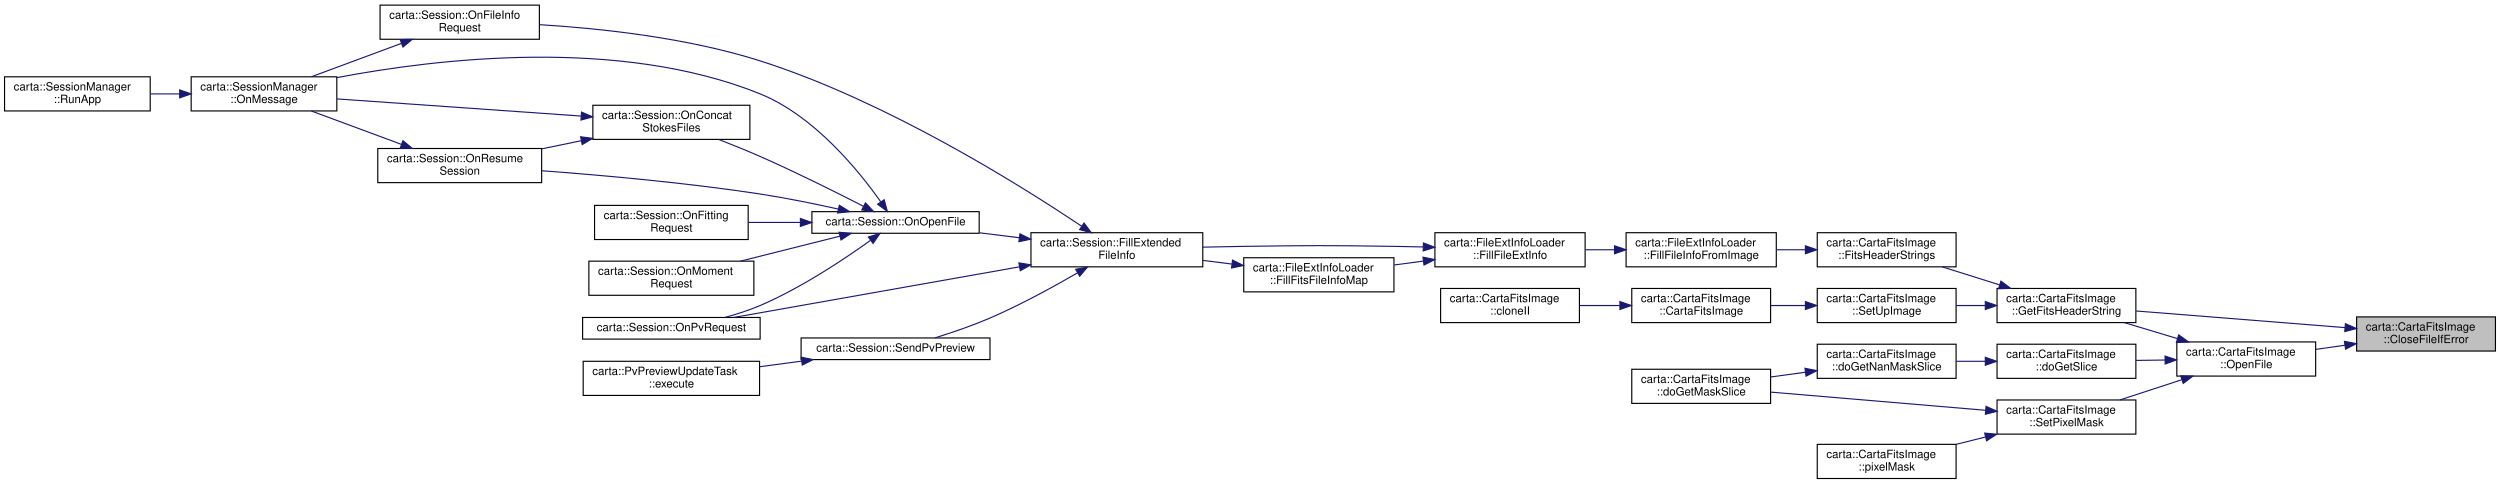
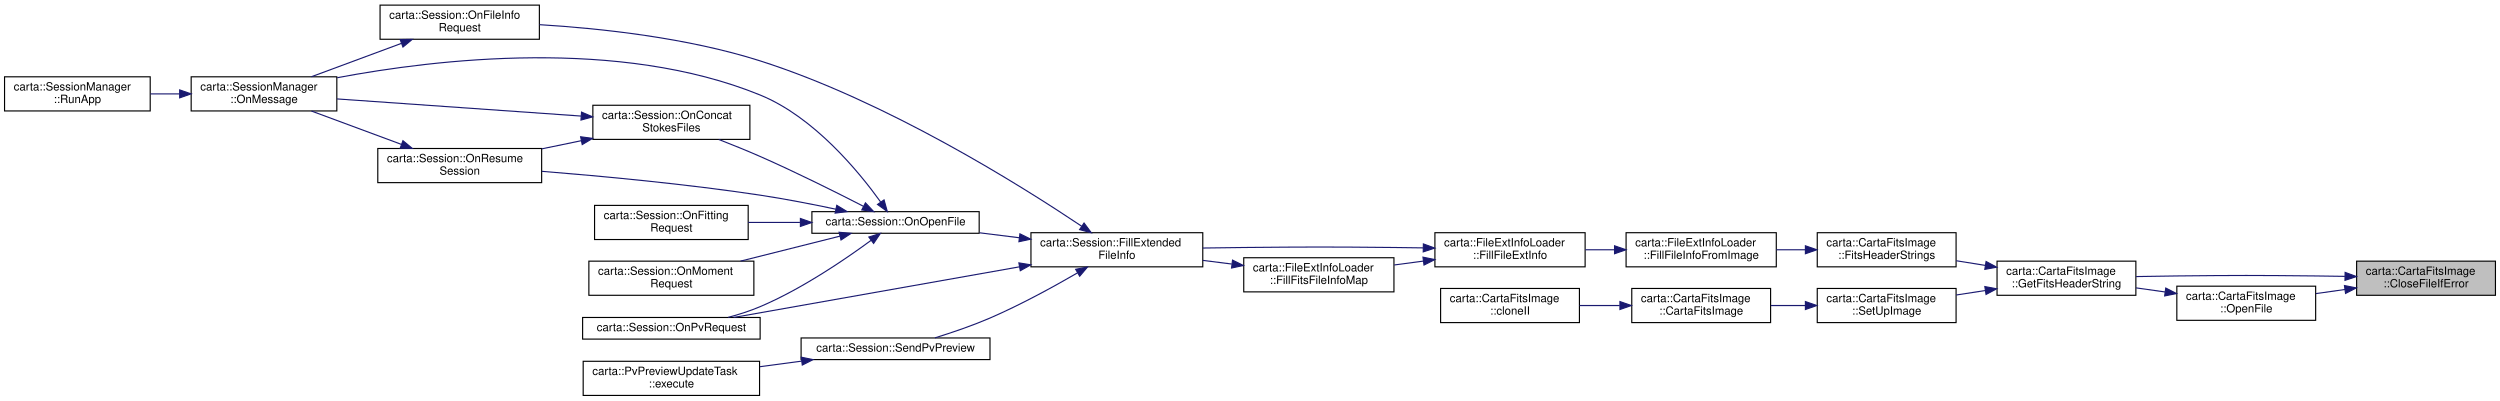
- <svg xmlns="http://www.w3.org/2000/svg" xmlns:xlink="http://www.w3.org/1999/xlink" width="2197pt" height="425pt" viewBox="0.00 0.00 2197.00 425.00">
-   <g id="graph0" class="graph" transform="scale(1 1) rotate(0) translate(4 421)">
+ <svg xmlns="http://www.w3.org/2000/svg" xmlns:xlink="http://www.w3.org/1999/xlink" width="2197pt" height="352pt" viewBox="0.00 0.00 2197.00 352.00">
+   <g id="graph0" class="graph" transform="scale(1 1) rotate(0) translate(4 348)">
    <g id="node1" class="node">
      <g id="a_node1">
        <a xlink:title=" ">
-           <polygon fill="#bfbfbf" stroke="black" points="2067,-112.5 2067,-142.5 2189,-142.5 2189,-112.5 2067,-112.5" />
-           <text text-anchor="start" x="2075" y="-130.5" font-family="Helvetica,sans-Serif" font-size="10.00">carta::CartaFitsImage</text>
-           <text text-anchor="middle" x="2128" y="-119.5" font-family="Helvetica,sans-Serif" font-size="10.00">::CloseFileIfError</text>
+           <polygon fill="#bfbfbf" stroke="black" points="2067,-88.5 2067,-118.5 2189,-118.5 2189,-88.5 2067,-88.5" />
+           <text text-anchor="start" x="2075" y="-106.5" font-family="Helvetica,sans-Serif" font-size="10.00">carta::CartaFitsImage</text>
+           <text text-anchor="middle" x="2128" y="-95.5" font-family="Helvetica,sans-Serif" font-size="10.00">::CloseFileIfError</text>
        </a>
      </g>
    </g>
    <g id="node2" class="node">
      <g id="a_node2">
        <a xlink:href="classcarta_1_1CartaFitsImage.html#aff1f2daec6344390f8d626744eebaafd" target="_top" xlink:title=" ">
-           <polygon fill="none" stroke="black" points="1751,-137.5 1751,-167.5 1873,-167.5 1873,-137.5 1751,-137.5" />
-           <text text-anchor="start" x="1759" y="-155.5" font-family="Helvetica,sans-Serif" font-size="10.00">carta::CartaFitsImage</text>
-           <text text-anchor="middle" x="1812" y="-144.5" font-family="Helvetica,sans-Serif" font-size="10.00">::GetFitsHeaderString</text>
+           <polygon fill="none" stroke="black" points="1751,-88.5 1751,-118.5 1873,-118.5 1873,-88.5 1751,-88.5" />
+           <text text-anchor="start" x="1759" y="-106.5" font-family="Helvetica,sans-Serif" font-size="10.00">carta::CartaFitsImage</text>
+           <text text-anchor="middle" x="1812" y="-95.5" font-family="Helvetica,sans-Serif" font-size="10.00">::GetFitsHeaderString</text>
        </a>
      </g>
    </g>
    <g id="edge1" class="edge">
-       <path fill="none" stroke="midnightblue" d="M2056.78,-133.09C2001.63,-137.48 1925.64,-143.53 1873.23,-147.7" />
-       <polygon fill="midnightblue" stroke="midnightblue" points="2057.14,-136.57 2066.83,-132.29 2056.58,-129.6 2057.14,-136.57" />
+       <path fill="none" stroke="midnightblue" d="M2056.72,-105.13C2048.06,-105.28 2039.33,-105.41 2031,-105.5 1976.78,-106.06 1963.22,-106.06 1909,-105.5 1897.41,-105.38 1885.04,-105.18 1873.17,-104.95" />
+       <polygon fill="midnightblue" stroke="midnightblue" points="2056.9,-108.63 2066.83,-104.95 2056.77,-101.63 2056.9,-108.63" />
    </g>
    <g id="node22" class="node">
      <g id="a_node22">
        <a xlink:href="classcarta_1_1CartaFitsImage.html#a4cb9089fd4a27b966e1349b15ad115a6" target="_top" xlink:title=" ">
-           <polygon fill="none" stroke="black" points="1909,-90.5 1909,-120.5 2031,-120.5 2031,-90.5 1909,-90.5" />
-           <text text-anchor="start" x="1917" y="-108.5" font-family="Helvetica,sans-Serif" font-size="10.00">carta::CartaFitsImage</text>
-           <text text-anchor="middle" x="1970" y="-97.5" font-family="Helvetica,sans-Serif" font-size="10.00">::OpenFile</text>
+           <polygon fill="none" stroke="black" points="1909,-66.5 1909,-96.5 2031,-96.5 2031,-66.5 1909,-66.5" />
+           <text text-anchor="start" x="1917" y="-84.5" font-family="Helvetica,sans-Serif" font-size="10.00">carta::CartaFitsImage</text>
+           <text text-anchor="middle" x="1970" y="-73.5" font-family="Helvetica,sans-Serif" font-size="10.00">::OpenFile</text>
        </a>
      </g>
    </g>
    <g id="edge27" class="edge">
-       <path fill="none" stroke="midnightblue" d="M2056.74,-117.59C2048.2,-116.39 2039.53,-115.16 2031.15,-113.98" />
-       <polygon fill="midnightblue" stroke="midnightblue" points="2056.3,-121.06 2066.69,-118.99 2057.27,-114.13 2056.3,-121.06" />
+       <path fill="none" stroke="midnightblue" d="M2056.74,-93.59C2048.2,-92.39 2039.53,-91.16 2031.15,-89.98" />
+       <polygon fill="midnightblue" stroke="midnightblue" points="2056.3,-97.06 2066.69,-94.99 2057.27,-90.13 2056.3,-97.06" />
    </g>
    <g id="node3" class="node">
      <g id="a_node3">
        <a xlink:href="classcarta_1_1CartaFitsImage.html#afaac20c0c6137f4492de3b54dec402e2" target="_top" xlink:title=" ">
-           <polygon fill="none" stroke="black" points="1593,-186.5 1593,-216.5 1715,-216.5 1715,-186.5 1593,-186.5" />
-           <text text-anchor="start" x="1601" y="-204.5" font-family="Helvetica,sans-Serif" font-size="10.00">carta::CartaFitsImage</text>
-           <text text-anchor="middle" x="1654" y="-193.5" font-family="Helvetica,sans-Serif" font-size="10.00">::FitsHeaderStrings</text>
+           <polygon fill="none" stroke="black" points="1593,-113.5 1593,-143.5 1715,-143.5 1715,-113.5 1593,-113.5" />
+           <text text-anchor="start" x="1601" y="-131.5" font-family="Helvetica,sans-Serif" font-size="10.00">carta::CartaFitsImage</text>
+           <text text-anchor="middle" x="1654" y="-120.5" font-family="Helvetica,sans-Serif" font-size="10.00">::FitsHeaderStrings</text>
        </a>
      </g>
    </g>
    <g id="edge2" class="edge">
-       <path fill="none" stroke="midnightblue" d="M1753.33,-170.61C1736.75,-175.82 1718.85,-181.45 1702.92,-186.45" />
-       <polygon fill="midnightblue" stroke="midnightblue" points="1754.43,-173.94 1762.92,-167.6 1752.33,-167.26 1754.43,-173.94" />
+       <path fill="none" stroke="midnightblue" d="M1740.74,-114.76C1732.2,-116.13 1723.53,-117.52 1715.15,-118.86" />
+       <polygon fill="midnightblue" stroke="midnightblue" points="1741.37,-118.2 1750.69,-113.17 1740.26,-111.29 1741.37,-118.2" />
    </g>
    <g id="node19" class="node">
      <g id="a_node19">
        <a xlink:href="classcarta_1_1CartaFitsImage.html#ad98c05e53c5163dfa7b87cdd5eda5db7" target="_top" xlink:title=" ">
-           <polygon fill="none" stroke="black" points="1593,-137.5 1593,-167.5 1715,-167.5 1715,-137.5 1593,-137.5" />
-           <text text-anchor="start" x="1601" y="-155.5" font-family="Helvetica,sans-Serif" font-size="10.00">carta::CartaFitsImage</text>
-           <text text-anchor="middle" x="1654" y="-144.5" font-family="Helvetica,sans-Serif" font-size="10.00">::SetUpImage</text>
+           <polygon fill="none" stroke="black" points="1593,-64.5 1593,-94.5 1715,-94.5 1715,-64.5 1593,-64.5" />
+           <text text-anchor="start" x="1601" y="-82.5" font-family="Helvetica,sans-Serif" font-size="10.00">carta::CartaFitsImage</text>
+           <text text-anchor="middle" x="1654" y="-71.5" font-family="Helvetica,sans-Serif" font-size="10.00">::SetUpImage</text>
        </a>
      </g>
    </g>
    <g id="edge24" class="edge">
-       <path fill="none" stroke="midnightblue" d="M1740.46,-152.5C1732.01,-152.5 1723.44,-152.5 1715.15,-152.5" />
-       <polygon fill="midnightblue" stroke="midnightblue" points="1740.69,-156 1750.69,-152.5 1740.69,-149 1740.69,-156" />
+       <path fill="none" stroke="midnightblue" d="M1740.74,-92.69C1732.2,-91.38 1723.53,-90.04 1715.15,-88.75" />
+       <polygon fill="midnightblue" stroke="midnightblue" points="1740.27,-96.16 1750.69,-94.22 1741.33,-89.24 1740.27,-96.16" />
    </g>
    <g id="node4" class="node">
      <g id="a_node4">
        <a xlink:href="classcarta_1_1FileExtInfoLoader.html#a2b908c0f74ba5614a0602bfec4bf3aae" target="_top" xlink:title=" ">
-           <polygon fill="none" stroke="black" points="1425,-186.5 1425,-216.5 1557,-216.5 1557,-186.5 1425,-186.5" />
-           <text text-anchor="start" x="1433" y="-204.5" font-family="Helvetica,sans-Serif" font-size="10.00">carta::FileExtInfoLoader</text>
-           <text text-anchor="middle" x="1491" y="-193.5" font-family="Helvetica,sans-Serif" font-size="10.00">::FillFileInfoFromImage</text>
+           <polygon fill="none" stroke="black" points="1425,-113.5 1425,-143.5 1557,-143.5 1557,-113.5 1425,-113.5" />
+           <text text-anchor="start" x="1433" y="-131.5" font-family="Helvetica,sans-Serif" font-size="10.00">carta::FileExtInfoLoader</text>
+           <text text-anchor="middle" x="1491" y="-120.5" font-family="Helvetica,sans-Serif" font-size="10.00">::FillFileInfoFromImage</text>
        </a>
      </g>
    </g>
    <g id="edge3" class="edge">
-       <path fill="none" stroke="midnightblue" d="M1582.41,-201.5C1573.98,-201.5 1565.4,-201.5 1557.06,-201.5" />
-       <polygon fill="midnightblue" stroke="midnightblue" points="1582.59,-205 1592.59,-201.5 1582.59,-198 1582.59,-205" />
+       <path fill="none" stroke="midnightblue" d="M1582.41,-128.5C1573.98,-128.5 1565.4,-128.5 1557.06,-128.5" />
+       <polygon fill="midnightblue" stroke="midnightblue" points="1582.59,-132 1592.59,-128.5 1582.59,-125 1582.59,-132" />
    </g>
    <g id="node5" class="node">
      <g id="a_node5">
        <a xlink:href="classcarta_1_1FileExtInfoLoader.html#a30fc220f3dc42e8828e92d1fdb314c6c" target="_top" xlink:title=" ">
-           <polygon fill="none" stroke="black" points="1257,-186.5 1257,-216.5 1389,-216.5 1389,-186.5 1257,-186.5" />
-           <text text-anchor="start" x="1265" y="-204.5" font-family="Helvetica,sans-Serif" font-size="10.00">carta::FileExtInfoLoader</text>
-           <text text-anchor="middle" x="1323" y="-193.5" font-family="Helvetica,sans-Serif" font-size="10.00">::FillFileExtInfo</text>
+           <polygon fill="none" stroke="black" points="1257,-113.5 1257,-143.5 1389,-143.5 1389,-113.5 1257,-113.5" />
+           <text text-anchor="start" x="1265" y="-131.5" font-family="Helvetica,sans-Serif" font-size="10.00">carta::FileExtInfoLoader</text>
+           <text text-anchor="middle" x="1323" y="-120.5" font-family="Helvetica,sans-Serif" font-size="10.00">::FillFileExtInfo</text>
        </a>
      </g>
    </g>
    <g id="edge4" class="edge">
-       <path fill="none" stroke="midnightblue" d="M1414.61,-201.5C1406.13,-201.5 1397.55,-201.5 1389.22,-201.5" />
-       <polygon fill="midnightblue" stroke="midnightblue" points="1414.87,-205 1424.87,-201.5 1414.87,-198 1414.87,-205" />
+       <path fill="none" stroke="midnightblue" d="M1414.61,-128.5C1406.13,-128.5 1397.55,-128.5 1389.22,-128.5" />
+       <polygon fill="midnightblue" stroke="midnightblue" points="1414.87,-132 1424.87,-128.5 1414.87,-125 1414.87,-132" />
    </g>
    <g id="node6" class="node">
      <g id="a_node6">
        <a xlink:href="classcarta_1_1Session.html#ae5d6e7145e441059fb26e3f23834880d" target="_top" xlink:title=" ">
-           <polygon fill="none" stroke="black" points="902,-186.5 902,-216.5 1053,-216.5 1053,-186.5 902,-186.5" />
-           <text text-anchor="start" x="910" y="-204.5" font-family="Helvetica,sans-Serif" font-size="10.00">carta::Session::FillExtended</text>
-           <text text-anchor="middle" x="977.5" y="-193.5" font-family="Helvetica,sans-Serif" font-size="10.00">FileInfo</text>
+           <polygon fill="none" stroke="black" points="902,-113.5 902,-143.5 1053,-143.5 1053,-113.5 902,-113.5" />
+           <text text-anchor="start" x="910" y="-131.5" font-family="Helvetica,sans-Serif" font-size="10.00">carta::Session::FillExtended</text>
+           <text text-anchor="middle" x="977.5" y="-120.5" font-family="Helvetica,sans-Serif" font-size="10.00">FileInfo</text>
        </a>
      </g>
    </g>
    <g id="edge5" class="edge">
-       <path fill="none" stroke="midnightblue" d="M1246.69,-203.98C1238.03,-204.2 1229.32,-204.38 1221,-204.5 1162.34,-205.37 1147.66,-205.3 1089,-204.5 1077.39,-204.34 1065.1,-204.09 1053.09,-203.8" />
-       <polygon fill="midnightblue" stroke="midnightblue" points="1246.9,-207.48 1256.81,-203.72 1246.72,-200.48 1246.9,-207.48" />
+       <path fill="none" stroke="midnightblue" d="M1246.68,-130.16C1238.02,-130.3 1229.32,-130.42 1221,-130.5 1162.34,-131.08 1147.66,-131.03 1089,-130.5 1077.39,-130.39 1065.1,-130.23 1053.09,-130.03" />
+       <polygon fill="midnightblue" stroke="midnightblue" points="1246.87,-133.65 1256.81,-129.98 1246.75,-126.65 1246.87,-133.65" />
    </g>
    <g id="node18" class="node">
      <g id="a_node18">
        <a xlink:href="classcarta_1_1FileExtInfoLoader.html#a06c36c25d3286c3019c1bbdcabdd9f63" target="_top" xlink:title=" ">
-           <polygon fill="none" stroke="black" points="1089,-164.5 1089,-194.5 1221,-194.5 1221,-164.5 1089,-164.5" />
-           <text text-anchor="start" x="1097" y="-182.5" font-family="Helvetica,sans-Serif" font-size="10.00">carta::FileExtInfoLoader</text>
-           <text text-anchor="middle" x="1155" y="-171.5" font-family="Helvetica,sans-Serif" font-size="10.00">::FillFitsFileInfoMap</text>
+           <polygon fill="none" stroke="black" points="1089,-91.5 1089,-121.5 1221,-121.5 1221,-91.5 1089,-91.5" />
+           <text text-anchor="start" x="1097" y="-109.5" font-family="Helvetica,sans-Serif" font-size="10.00">carta::FileExtInfoLoader</text>
+           <text text-anchor="middle" x="1155" y="-98.5" font-family="Helvetica,sans-Serif" font-size="10.00">::FillFitsFileInfoMap</text>
        </a>
      </g>
    </g>
    <g id="edge22" class="edge">
-       <path fill="none" stroke="midnightblue" d="M1246.89,-191.55C1238.32,-190.41 1229.64,-189.26 1221.22,-188.14" />
-       <polygon fill="midnightblue" stroke="midnightblue" points="1246.5,-195.02 1256.87,-192.87 1247.42,-188.08 1246.5,-195.02" />
+       <path fill="none" stroke="midnightblue" d="M1246.89,-118.55C1238.32,-117.41 1229.64,-116.26 1221.22,-115.14" />
+       <polygon fill="midnightblue" stroke="midnightblue" points="1246.5,-122.02 1256.87,-119.87 1247.42,-115.08 1246.5,-122.02" />
    </g>
    <g id="node7" class="node">
      <g id="a_node7">
        <a xlink:href="classcarta_1_1Session.html#a8874927da900745afae4a0d975ed0453" target="_top" xlink:title=" ">
-           <polygon fill="none" stroke="black" points="330,-386.5 330,-416.5 470,-416.5 470,-386.5 330,-386.5" />
-           <text text-anchor="start" x="338" y="-404.5" font-family="Helvetica,sans-Serif" font-size="10.00">carta::Session::OnFileInfo</text>
-           <text text-anchor="middle" x="400" y="-393.5" font-family="Helvetica,sans-Serif" font-size="10.00">Request</text>
+           <polygon fill="none" stroke="black" points="330,-313.5 330,-343.5 470,-343.5 470,-313.5 330,-313.5" />
+           <text text-anchor="start" x="338" y="-331.5" font-family="Helvetica,sans-Serif" font-size="10.00">carta::Session::OnFileInfo</text>
+           <text text-anchor="middle" x="400" y="-320.5" font-family="Helvetica,sans-Serif" font-size="10.00">Request</text>
        </a>
      </g>
    </g>
    <g id="edge6" class="edge">
-       <path fill="none" stroke="midnightblue" d="M946.61,-222.16C892.8,-258.22 774.89,-332.17 664,-367.5 600.17,-387.83 523.94,-396.04 470.02,-399.33" />
-       <polygon fill="midnightblue" stroke="midnightblue" points="948.66,-225 954.99,-216.5 944.74,-219.2 948.66,-225" />
+       <path fill="none" stroke="midnightblue" d="M946.61,-149.16C892.8,-185.22 774.89,-259.17 664,-294.5 600.17,-314.83 523.94,-323.04 470.02,-326.33" />
+       <polygon fill="midnightblue" stroke="midnightblue" points="948.66,-152 954.99,-143.5 944.74,-146.2 948.66,-152" />
    </g>
    <g id="node10" class="node">
      <g id="a_node10">
        <a xlink:href="classcarta_1_1Session.html#a54c5dc766deb62f608792ce551a1b885" target="_top" xlink:title=" ">
-           <polygon fill="none" stroke="black" points="709.5,-216 709.5,-235 856.5,-235 856.5,-216 709.5,-216" />
-           <text text-anchor="middle" x="783" y="-223" font-family="Helvetica,sans-Serif" font-size="10.00">carta::Session::OnOpenFile</text>
+           <polygon fill="none" stroke="black" points="709.5,-143 709.5,-162 856.5,-162 856.5,-143 709.5,-143" />
+           <text text-anchor="middle" x="783" y="-150" font-family="Helvetica,sans-Serif" font-size="10.00">carta::Session::OnOpenFile</text>
        </a>
      </g>
    </g>
    <g id="edge9" class="edge">
-       <path fill="none" stroke="midnightblue" d="M891.65,-212.08C880.01,-213.53 868.15,-215.01 856.76,-216.43" />
-       <polygon fill="midnightblue" stroke="midnightblue" points="892.31,-215.52 901.8,-210.81 891.44,-208.58 892.31,-215.52" />
+       <path fill="none" stroke="midnightblue" d="M891.65,-139.08C880.01,-140.53 868.15,-142.01 856.76,-143.43" />
+       <polygon fill="midnightblue" stroke="midnightblue" points="892.31,-142.52 901.8,-137.81 891.44,-135.58 892.31,-142.52" />
    </g>
    <g id="node15" class="node">
      <g id="a_node15">
        <a xlink:href="classcarta_1_1Session.html#a07bfe19708d3e272d01fef6f18712aa2" target="_top" xlink:title=" ">
-           <polygon fill="none" stroke="black" points="508,-123 508,-142 664,-142 664,-123 508,-123" />
-           <text text-anchor="middle" x="586" y="-130" font-family="Helvetica,sans-Serif" font-size="10.00">carta::Session::OnPvRequest</text>
+           <polygon fill="none" stroke="black" points="508,-50 508,-69 664,-69 664,-50 508,-50" />
+           <text text-anchor="middle" x="586" y="-57" font-family="Helvetica,sans-Serif" font-size="10.00">carta::Session::OnPvRequest</text>
        </a>
      </g>
    </g>
    <g id="edge19" class="edge">
-       <path fill="none" stroke="midnightblue" d="M891.79,-186.49C815.47,-172.97 705.6,-153.51 640.73,-142.02" />
-       <polygon fill="midnightblue" stroke="midnightblue" points="891.4,-189.98 901.86,-188.28 892.63,-183.09 891.4,-189.98" />
+       <path fill="none" stroke="midnightblue" d="M891.79,-113.49C815.47,-99.97 705.6,-80.51 640.73,-69.02" />
+       <polygon fill="midnightblue" stroke="midnightblue" points="891.4,-116.98 901.86,-115.28 892.63,-110.09 891.4,-116.98" />
    </g>
    <g id="node16" class="node">
      <g id="a_node16">
        <a xlink:href="classcarta_1_1Session.html#af8a5cb91e4f627673631d7648bbaed75" target="_top" xlink:title=" ">
-           <polygon fill="none" stroke="black" points="700,-105 700,-124 866,-124 866,-105 700,-105" />
-           <text text-anchor="middle" x="783" y="-112" font-family="Helvetica,sans-Serif" font-size="10.00">carta::Session::SendPvPreview</text>
+           <polygon fill="none" stroke="black" points="700,-32 700,-51 866,-51 866,-32 700,-32" />
+           <text text-anchor="middle" x="783" y="-39" font-family="Helvetica,sans-Serif" font-size="10.00">carta::Session::SendPvPreview</text>
        </a>
      </g>
    </g>
    <g id="edge20" class="edge">
-       <path fill="none" stroke="midnightblue" d="M942.94,-181.23C921.44,-168.76 892.65,-153.01 866,-141.5 850.45,-134.78 832.65,-128.74 817.62,-124.08" />
-       <polygon fill="midnightblue" stroke="midnightblue" points="941.29,-184.32 951.69,-186.35 944.83,-178.28 941.29,-184.32" />
+       <path fill="none" stroke="midnightblue" d="M942.94,-108.23C921.44,-95.76 892.65,-80.01 866,-68.5 850.45,-61.78 832.65,-55.74 817.62,-51.08" />
+       <polygon fill="midnightblue" stroke="midnightblue" points="941.29,-111.32 951.69,-113.35 944.83,-105.28 941.29,-111.32" />
    </g>
    <g id="node8" class="node">
      <g id="a_node8">
        <a xlink:href="classcarta_1_1SessionManager.html#a474c31666cb3b22fcbe8af5f945d2950" target="_top" xlink:title=" ">
-           <polygon fill="none" stroke="black" points="164,-323.5 164,-353.5 292,-353.5 292,-323.5 164,-323.5" />
-           <text text-anchor="start" x="172" y="-341.5" font-family="Helvetica,sans-Serif" font-size="10.00">carta::SessionManager</text>
-           <text text-anchor="middle" x="228" y="-330.5" font-family="Helvetica,sans-Serif" font-size="10.00">::OnMessage</text>
+           <polygon fill="none" stroke="black" points="164,-250.5 164,-280.5 292,-280.5 292,-250.5 164,-250.5" />
+           <text text-anchor="start" x="172" y="-268.5" font-family="Helvetica,sans-Serif" font-size="10.00">carta::SessionManager</text>
+           <text text-anchor="middle" x="228" y="-257.5" font-family="Helvetica,sans-Serif" font-size="10.00">::OnMessage</text>
        </a>
      </g>
    </g>
    <g id="edge7" class="edge">
-       <path fill="none" stroke="midnightblue" d="M348.88,-382.93C323.65,-373.57 293.45,-362.39 269.68,-353.58" />
-       <polygon fill="midnightblue" stroke="midnightblue" points="347.69,-386.22 358.28,-386.41 350.12,-379.65 347.69,-386.22" />
+       <path fill="none" stroke="midnightblue" d="M348.88,-309.93C323.65,-300.57 293.45,-289.39 269.68,-280.58" />
+       <polygon fill="midnightblue" stroke="midnightblue" points="347.69,-313.22 358.28,-313.41 350.12,-306.65 347.69,-313.22" />
    </g>
    <g id="node9" class="node">
      <g id="a_node9">
        <a xlink:href="classcarta_1_1SessionManager.html#ab4e4e7f0244bd6843e70ab91652debf6" target="_top" xlink:title=" ">
-           <polygon fill="none" stroke="black" points="0,-323.5 0,-353.5 128,-353.5 128,-323.5 0,-323.5" />
-           <text text-anchor="start" x="8" y="-341.5" font-family="Helvetica,sans-Serif" font-size="10.00">carta::SessionManager</text>
-           <text text-anchor="middle" x="64" y="-330.5" font-family="Helvetica,sans-Serif" font-size="10.00">::RunApp</text>
+           <polygon fill="none" stroke="black" points="0,-250.5 0,-280.5 128,-280.5 128,-250.5 0,-250.5" />
+           <text text-anchor="start" x="8" y="-268.5" font-family="Helvetica,sans-Serif" font-size="10.00">carta::SessionManager</text>
+           <text text-anchor="middle" x="64" y="-257.5" font-family="Helvetica,sans-Serif" font-size="10.00">::RunApp</text>
        </a>
      </g>
    </g>
    <g id="edge8" class="edge">
-       <path fill="none" stroke="midnightblue" d="M153.63,-338.5C145.14,-338.5 136.53,-338.5 128.19,-338.5" />
-       <polygon fill="midnightblue" stroke="midnightblue" points="153.9,-342 163.9,-338.5 153.9,-335 153.9,-342" />
+       <path fill="none" stroke="midnightblue" d="M153.63,-265.5C145.14,-265.5 136.53,-265.5 128.19,-265.5" />
+       <polygon fill="midnightblue" stroke="midnightblue" points="153.9,-269 163.9,-265.5 153.9,-262 153.9,-269" />
    </g>
    <g id="edge15" class="edge">
-       <path fill="none" stroke="midnightblue" d="M769.99,-243.69C751.13,-270.41 711.75,-319.18 664,-338.5 540.09,-388.64 379.57,-369.44 292.31,-352.82" />
-       <polygon fill="midnightblue" stroke="midnightblue" points="773.01,-245.47 775.78,-235.25 767.24,-241.51 773.01,-245.47" />
+       <path fill="none" stroke="midnightblue" d="M769.92,-170.47C750.98,-196.88 711.49,-245.12 664,-264.5 540.24,-315.01 379.67,-296.15 292.35,-279.7" />
+       <polygon fill="midnightblue" stroke="midnightblue" points="772.9,-172.33 775.75,-162.13 767.15,-168.33 772.9,-172.33" />
    </g>
    <g id="node11" class="node">
      <g id="a_node11">
        <a xlink:href="classcarta_1_1Session.html#aed12d0369de4c3391dba300cb77e9241" target="_top" xlink:title=" ">
-           <polygon fill="none" stroke="black" points="517,-298.5 517,-328.5 655,-328.5 655,-298.5 517,-298.5" />
-           <text text-anchor="start" x="525" y="-316.5" font-family="Helvetica,sans-Serif" font-size="10.00">carta::Session::OnConcat</text>
-           <text text-anchor="middle" x="586" y="-305.5" font-family="Helvetica,sans-Serif" font-size="10.00">StokesFiles</text>
+           <polygon fill="none" stroke="black" points="517,-225.5 517,-255.5 655,-255.5 655,-225.5 517,-225.5" />
+           <text text-anchor="start" x="525" y="-243.5" font-family="Helvetica,sans-Serif" font-size="10.00">carta::Session::OnConcat</text>
+           <text text-anchor="middle" x="586" y="-232.5" font-family="Helvetica,sans-Serif" font-size="10.00">StokesFiles</text>
        </a>
      </g>
    </g>
    <g id="edge10" class="edge">
-       <path fill="none" stroke="midnightblue" d="M754.74,-239.73C731.02,-251.9 695.59,-269.61 664,-283.5 652.31,-288.64 639.44,-293.83 627.63,-298.42" />
-       <polygon fill="midnightblue" stroke="midnightblue" points="756.55,-242.73 763.83,-235.03 753.34,-236.51 756.55,-242.73" />
+       <path fill="none" stroke="midnightblue" d="M754.74,-166.73C731.02,-178.9 695.59,-196.61 664,-210.5 652.31,-215.64 639.44,-220.83 627.63,-225.42" />
+       <polygon fill="midnightblue" stroke="midnightblue" points="756.55,-169.73 763.83,-162.03 753.34,-163.51 756.55,-169.73" />
    </g>
    <g id="node12" class="node">
      <g id="a_node12">
        <a xlink:href="classcarta_1_1Session.html#afe5c090c017ef208f638b96a7eb1ecf0" target="_top" xlink:title=" ">
-           <polygon fill="none" stroke="black" points="328,-260.5 328,-290.5 472,-290.5 472,-260.5 328,-260.5" />
-           <text text-anchor="start" x="336" y="-278.5" font-family="Helvetica,sans-Serif" font-size="10.00">carta::Session::OnResume</text>
-           <text text-anchor="middle" x="400" y="-267.5" font-family="Helvetica,sans-Serif" font-size="10.00">Session</text>
+           <polygon fill="none" stroke="black" points="328,-187.5 328,-217.5 472,-217.5 472,-187.5 328,-187.5" />
+           <text text-anchor="start" x="336" y="-205.5" font-family="Helvetica,sans-Serif" font-size="10.00">carta::Session::OnResume</text>
+           <text text-anchor="middle" x="400" y="-194.5" font-family="Helvetica,sans-Serif" font-size="10.00">Session</text>
        </a>
      </g>
    </g>
    <g id="edge18" class="edge">
-       <path fill="none" stroke="midnightblue" d="M732.61,-237.28C711.56,-241.95 686.68,-247.03 664,-250.5 599.39,-260.38 525.22,-267.01 472.15,-270.94" />
-       <polygon fill="midnightblue" stroke="midnightblue" points="733.62,-240.64 742.6,-235.02 732.08,-233.81 733.62,-240.64" />
+       <path fill="none" stroke="midnightblue" d="M730.59,-164.15C709.97,-168.5 685.94,-173.19 664,-176.5 599.35,-186.24 525.18,-193.2 472.13,-197.45" />
+       <polygon fill="midnightblue" stroke="midnightblue" points="731.36,-167.56 740.41,-162.04 729.9,-160.71 731.36,-167.56" />
    </g>
    <g id="node13" class="node">
      <g id="a_node13">
        <a xlink:href="classcarta_1_1Session.html#a5589e4dca9e6a51055f15da1d9ac1b3c" target="_top" xlink:title=" ">
-           <polygon fill="none" stroke="black" points="518.5,-210.5 518.5,-240.5 653.5,-240.5 653.5,-210.5 518.5,-210.5" />
-           <text text-anchor="start" x="526.5" y="-228.5" font-family="Helvetica,sans-Serif" font-size="10.00">carta::Session::OnFitting</text>
-           <text text-anchor="middle" x="586" y="-217.5" font-family="Helvetica,sans-Serif" font-size="10.00">Request</text>
+           <polygon fill="none" stroke="black" points="518.5,-137.5 518.5,-167.5 653.5,-167.5 653.5,-137.5 518.5,-137.5" />
+           <text text-anchor="start" x="526.5" y="-155.5" font-family="Helvetica,sans-Serif" font-size="10.00">carta::Session::OnFitting</text>
+           <text text-anchor="middle" x="586" y="-144.5" font-family="Helvetica,sans-Serif" font-size="10.00">Request</text>
        </a>
      </g>
    </g>
    <g id="edge14" class="edge">
-       <path fill="none" stroke="midnightblue" d="M698.98,-225.5C683.81,-225.5 668.16,-225.5 653.55,-225.5" />
-       <polygon fill="midnightblue" stroke="midnightblue" points="699.39,-229 709.39,-225.5 699.39,-222 699.39,-229" />
+       <path fill="none" stroke="midnightblue" d="M698.98,-152.5C683.81,-152.5 668.16,-152.5 653.55,-152.5" />
+       <polygon fill="midnightblue" stroke="midnightblue" points="699.39,-156 709.39,-152.5 699.39,-149 699.39,-156" />
    </g>
    <g id="node14" class="node">
      <g id="a_node14">
        <a xlink:href="classcarta_1_1Session.html#a8fe2527b0a83c67240ef4a31a86e4978" target="_top" xlink:title=" ">
-           <polygon fill="none" stroke="black" points="513.5,-161.5 513.5,-191.5 658.5,-191.5 658.5,-161.5 513.5,-161.5" />
-           <text text-anchor="start" x="521.5" y="-179.5" font-family="Helvetica,sans-Serif" font-size="10.00">carta::Session::OnMoment</text>
-           <text text-anchor="middle" x="586" y="-168.5" font-family="Helvetica,sans-Serif" font-size="10.00">Request</text>
+           <polygon fill="none" stroke="black" points="513.5,-88.5 513.5,-118.5 658.5,-118.5 658.5,-88.5 513.5,-88.5" />
+           <text text-anchor="start" x="521.5" y="-106.5" font-family="Helvetica,sans-Serif" font-size="10.00">carta::Session::OnMoment</text>
+           <text text-anchor="middle" x="586" y="-95.5" font-family="Helvetica,sans-Serif" font-size="10.00">Request</text>
        </a>
      </g>
    </g>
    <g id="edge16" class="edge">
-       <path fill="none" stroke="midnightblue" d="M734.19,-213.49C707.84,-206.86 674.88,-198.58 646.84,-191.54" />
-       <polygon fill="midnightblue" stroke="midnightblue" points="733.39,-216.89 743.94,-215.94 735.09,-210.1 733.39,-216.89" />
+       <path fill="none" stroke="midnightblue" d="M734.19,-140.49C707.84,-133.86 674.88,-125.58 646.84,-118.54" />
+       <polygon fill="midnightblue" stroke="midnightblue" points="733.39,-143.89 743.94,-142.94 735.09,-137.1 733.39,-143.89" />
    </g>
    <g id="edge17" class="edge">
-       <path fill="none" stroke="midnightblue" d="M761.02,-209.81C738.22,-193.41 700.17,-167.97 664,-152.5 654.22,-148.32 643.36,-144.84 632.95,-142.03" />
-       <polygon fill="midnightblue" stroke="midnightblue" points="759.12,-212.75 769.26,-215.81 763.24,-207.09 759.12,-212.75" />
+       <path fill="none" stroke="midnightblue" d="M761.46,-136.76C738.76,-120.06 700.56,-94 664,-78.5 655.13,-74.74 645.35,-71.61 635.82,-69.06" />
+       <polygon fill="midnightblue" stroke="midnightblue" points="759.54,-139.69 769.65,-142.87 763.73,-134.08 759.54,-139.69" />
    </g>
    <g id="edge11" class="edge">
-       <path fill="none" stroke="midnightblue" d="M506.67,-319C442.24,-323.53 352.11,-329.85 292.21,-334.06" />
-       <polygon fill="midnightblue" stroke="midnightblue" points="507.05,-322.48 516.78,-318.29 506.56,-315.5 507.05,-322.48" />
+       <path fill="none" stroke="midnightblue" d="M506.67,-246C442.24,-250.53 352.11,-256.85 292.21,-261.06" />
+       <polygon fill="midnightblue" stroke="midnightblue" points="507.05,-249.48 516.78,-245.29 506.56,-242.5 507.05,-249.48" />
    </g>
    <g id="edge12" class="edge">
-       <path fill="none" stroke="midnightblue" d="M506.76,-297.34C495.3,-294.97 483.54,-292.55 472.22,-290.21" />
-       <polygon fill="midnightblue" stroke="midnightblue" points="506.25,-300.81 516.75,-299.4 507.66,-293.95 506.25,-300.81" />
+       <path fill="none" stroke="midnightblue" d="M506.76,-224.34C495.3,-221.97 483.54,-219.55 472.22,-217.21" />
+       <polygon fill="midnightblue" stroke="midnightblue" points="506.25,-227.81 516.75,-226.4 507.66,-220.95 506.25,-227.81" />
    </g>
    <g id="edge13" class="edge">
-       <path fill="none" stroke="midnightblue" d="M348.88,-294.07C323.65,-303.43 293.45,-314.61 269.68,-323.42" />
-       <polygon fill="midnightblue" stroke="midnightblue" points="350.12,-297.35 358.28,-290.59 347.69,-290.78 350.12,-297.35" />
+       <path fill="none" stroke="midnightblue" d="M348.88,-221.07C323.65,-230.43 293.45,-241.61 269.68,-250.42" />
+       <polygon fill="midnightblue" stroke="midnightblue" points="350.12,-224.35 358.28,-217.59 347.69,-217.78 350.12,-224.35" />
    </g>
    <g id="node17" class="node">
      <g id="a_node17">
        <a xlink:href="classcarta_1_1PvPreviewUpdateTask.html#ad8fc7c242731d4bae2e2928f0cdf613a" target="_top" xlink:title=" ">
-           <polygon fill="none" stroke="black" points="508.5,-73.5 508.5,-103.5 663.5,-103.5 663.5,-73.5 508.5,-73.5" />
-           <text text-anchor="start" x="516.5" y="-91.5" font-family="Helvetica,sans-Serif" font-size="10.00">carta::PvPreviewUpdateTask</text>
-           <text text-anchor="middle" x="586" y="-80.5" font-family="Helvetica,sans-Serif" font-size="10.00">::execute</text>
+           <polygon fill="none" stroke="black" points="508.5,-0.5 508.5,-30.5 663.5,-30.5 663.5,-0.5 508.5,-0.5" />
+           <text text-anchor="start" x="516.5" y="-18.5" font-family="Helvetica,sans-Serif" font-size="10.00">carta::PvPreviewUpdateTask</text>
+           <text text-anchor="middle" x="586" y="-7.5" font-family="Helvetica,sans-Serif" font-size="10.00">::execute</text>
        </a>
      </g>
    </g>
    <g id="edge21" class="edge">
-       <path fill="none" stroke="midnightblue" d="M700.4,-103.62C688.26,-102 675.78,-100.34 663.75,-98.73" />
-       <polygon fill="midnightblue" stroke="midnightblue" points="700.12,-107.11 710.5,-104.97 701.05,-100.18 700.12,-107.11" />
+       <path fill="none" stroke="midnightblue" d="M700.4,-30.62C688.26,-29 675.78,-27.34 663.75,-25.73" />
+       <polygon fill="midnightblue" stroke="midnightblue" points="700.12,-34.11 710.5,-31.97 701.05,-27.18 700.12,-34.11" />
    </g>
    <g id="edge23" class="edge">
-       <path fill="none" stroke="midnightblue" d="M1078.47,-188.97C1070.05,-190.02 1061.48,-191.1 1053.07,-192.15" />
-       <polygon fill="midnightblue" stroke="midnightblue" points="1079.16,-192.41 1088.65,-187.69 1078.29,-185.46 1079.16,-192.41" />
+       <path fill="none" stroke="midnightblue" d="M1078.47,-115.97C1070.05,-117.02 1061.48,-118.1 1053.07,-119.15" />
+       <polygon fill="midnightblue" stroke="midnightblue" points="1079.16,-119.41 1088.65,-114.69 1078.29,-112.46 1079.16,-119.41" />
    </g>
    <g id="node20" class="node">
      <g id="a_node20">
        <a xlink:href="classcarta_1_1CartaFitsImage.html#a649f84fe0b691bcff9835e12769dd7d7" target="_top" xlink:title=" ">
-           <polygon fill="none" stroke="black" points="1430,-137.5 1430,-167.5 1552,-167.5 1552,-137.5 1430,-137.5" />
-           <text text-anchor="start" x="1438" y="-155.5" font-family="Helvetica,sans-Serif" font-size="10.00">carta::CartaFitsImage</text>
-           <text text-anchor="middle" x="1491" y="-144.5" font-family="Helvetica,sans-Serif" font-size="10.00">::CartaFitsImage</text>
+           <polygon fill="none" stroke="black" points="1430,-64.5 1430,-94.5 1552,-94.5 1552,-64.5 1430,-64.5" />
+           <text text-anchor="start" x="1438" y="-82.5" font-family="Helvetica,sans-Serif" font-size="10.00">carta::CartaFitsImage</text>
+           <text text-anchor="middle" x="1491" y="-71.5" font-family="Helvetica,sans-Serif" font-size="10.00">::CartaFitsImage</text>
        </a>
      </g>
    </g>
    <g id="edge25" class="edge">
-       <path fill="none" stroke="midnightblue" d="M1582.57,-152.5C1572.45,-152.5 1562.11,-152.5 1552.21,-152.5" />
-       <polygon fill="midnightblue" stroke="midnightblue" points="1582.59,-156 1592.59,-152.5 1582.59,-149 1582.59,-156" />
+       <path fill="none" stroke="midnightblue" d="M1582.57,-79.5C1572.45,-79.5 1562.11,-79.5 1552.21,-79.5" />
+       <polygon fill="midnightblue" stroke="midnightblue" points="1582.59,-83 1592.59,-79.5 1582.59,-76 1582.59,-83" />
    </g>
    <g id="node21" class="node">
      <g id="a_node21">
        <a xlink:href="classcarta_1_1CartaFitsImage.html#ad0ca292e6e9b740437925114732cc956" target="_top" xlink:title=" ">
-           <polygon fill="none" stroke="black" points="1262,-137.5 1262,-167.5 1384,-167.5 1384,-137.5 1262,-137.5" />
-           <text text-anchor="start" x="1270" y="-155.5" font-family="Helvetica,sans-Serif" font-size="10.00">carta::CartaFitsImage</text>
-           <text text-anchor="middle" x="1323" y="-144.5" font-family="Helvetica,sans-Serif" font-size="10.00">::cloneII</text>
+           <polygon fill="none" stroke="black" points="1262,-64.5 1262,-94.5 1384,-94.5 1384,-64.5 1262,-64.5" />
+           <text text-anchor="start" x="1270" y="-82.5" font-family="Helvetica,sans-Serif" font-size="10.00">carta::CartaFitsImage</text>
+           <text text-anchor="middle" x="1323" y="-71.5" font-family="Helvetica,sans-Serif" font-size="10.00">::cloneII</text>
        </a>
      </g>
    </g>
    <g id="edge26" class="edge">
-       <path fill="none" stroke="midnightblue" d="M1419.38,-152.5C1407.63,-152.5 1395.54,-152.5 1384.08,-152.5" />
-       <polygon fill="midnightblue" stroke="midnightblue" points="1419.6,-156 1429.6,-152.5 1419.6,-149 1419.6,-156" />
-     </g>
-     <g id="edge31" class="edge">
-       <path fill="none" stroke="midnightblue" d="M1909.3,-123.49C1893.97,-128.11 1877.63,-133.03 1862.85,-137.48" />
-       <polygon fill="midnightblue" stroke="midnightblue" points="1910.65,-126.74 1919.21,-120.5 1908.63,-120.03 1910.65,-126.74" />
-     </g>
-     <g id="node23" class="node">
-       <g id="a_node23">
-         <a xlink:href="classcarta_1_1CartaFitsImage.html#a56e6683ded5de93777beba05c6fbf013" target="_top" xlink:title=" ">
-           <polygon fill="none" stroke="black" points="1751,-88.5 1751,-118.5 1873,-118.5 1873,-88.5 1751,-88.5" />
-           <text text-anchor="start" x="1759" y="-106.5" font-family="Helvetica,sans-Serif" font-size="10.00">carta::CartaFitsImage</text>
-           <text text-anchor="middle" x="1812" y="-95.5" font-family="Helvetica,sans-Serif" font-size="10.00">::doGetSlice</text>
-         </a>
-       </g>
+       <path fill="none" stroke="midnightblue" d="M1419.38,-79.5C1407.63,-79.5 1395.54,-79.5 1384.08,-79.5" />
+       <polygon fill="midnightblue" stroke="midnightblue" points="1419.6,-83 1429.6,-79.5 1419.6,-76 1419.6,-83" />
    </g>
    <g id="edge28" class="edge">
-       <path fill="none" stroke="midnightblue" d="M1898.46,-104.6C1890.01,-104.49 1881.44,-104.38 1873.15,-104.27" />
-       <polygon fill="midnightblue" stroke="midnightblue" points="1898.64,-108.1 1908.69,-104.73 1898.73,-101.1 1898.64,-108.1" />
-     </g>
-     <g id="node26" class="node">
-       <g id="a_node26">
-         <a xlink:href="classcarta_1_1CartaFitsImage.html#a29df4b49e93f8be725dc17a379603e6d" target="_top" xlink:title=" ">
-           <polygon fill="none" stroke="black" points="1751,-39.5 1751,-69.5 1873,-69.5 1873,-39.5 1751,-39.5" />
-           <text text-anchor="start" x="1759" y="-57.5" font-family="Helvetica,sans-Serif" font-size="10.00">carta::CartaFitsImage</text>
-           <text text-anchor="middle" x="1812" y="-46.5" font-family="Helvetica,sans-Serif" font-size="10.00">::SetPixelMask</text>
-         </a>
-       </g>
-     </g>
-     <g id="edge32" class="edge">
-       <path fill="none" stroke="midnightblue" d="M1913.33,-87.3C1895.5,-81.47 1875.96,-75.08 1858.9,-69.51" />
-       <polygon fill="midnightblue" stroke="midnightblue" points="1912.45,-90.69 1923.04,-90.47 1914.62,-84.04 1912.45,-90.69" />
-     </g>
-     <g id="node24" class="node">
-       <g id="a_node24">
-         <a xlink:href="classcarta_1_1CartaFitsImage.html#a65d1691d3c6e882f277db664d4d9def9" target="_top" xlink:title=" ">
-           <polygon fill="none" stroke="black" points="1593,-88.5 1593,-118.5 1715,-118.5 1715,-88.5 1593,-88.5" />
-           <text text-anchor="start" x="1601" y="-106.5" font-family="Helvetica,sans-Serif" font-size="10.00">carta::CartaFitsImage</text>
-           <text text-anchor="middle" x="1654" y="-95.5" font-family="Helvetica,sans-Serif" font-size="10.00">::doGetNanMaskSlice</text>
-         </a>
-       </g>
-     </g>
-     <g id="edge29" class="edge">
-       <path fill="none" stroke="midnightblue" d="M1740.46,-103.5C1732.01,-103.5 1723.44,-103.5 1715.15,-103.5" />
-       <polygon fill="midnightblue" stroke="midnightblue" points="1740.69,-107 1750.69,-103.5 1740.69,-100 1740.69,-107" />
-     </g>
-     <g id="node25" class="node">
-       <g id="a_node25">
-         <a xlink:href="classcarta_1_1CartaFitsImage.html#aba5163ae6bab1b755a775e61245e7bc3" target="_top" xlink:title=" ">
-           <polygon fill="none" stroke="black" points="1430,-66.5 1430,-96.5 1552,-96.5 1552,-66.5 1430,-66.5" />
-           <text text-anchor="start" x="1438" y="-84.5" font-family="Helvetica,sans-Serif" font-size="10.00">carta::CartaFitsImage</text>
-           <text text-anchor="middle" x="1491" y="-73.5" font-family="Helvetica,sans-Serif" font-size="10.00">::doGetMaskSlice</text>
-         </a>
-       </g>
-     </g>
-     <g id="edge30" class="edge">
-       <path fill="none" stroke="midnightblue" d="M1582.57,-93.88C1572.45,-92.49 1562.11,-91.08 1552.21,-89.73" />
-       <polygon fill="midnightblue" stroke="midnightblue" points="1582.21,-97.36 1592.59,-95.25 1583.16,-90.42 1582.21,-97.36" />
-     </g>
-     <g id="edge33" class="edge">
-       <path fill="none" stroke="midnightblue" d="M1740.71,-60.45C1684.18,-65.23 1605.61,-71.88 1552,-76.42" />
-       <polygon fill="midnightblue" stroke="midnightblue" points="1741.33,-63.91 1751,-59.58 1740.74,-56.93 1741.33,-63.91" />
-     </g>
-     <g id="node27" class="node">
-       <g id="a_node27">
-         <a xlink:href="classcarta_1_1CartaFitsImage.html#a1b88ee1696686d501769f69d1adaa686" target="_top" xlink:title=" ">
-           <polygon fill="none" stroke="black" points="1593,-0.5 1593,-30.5 1715,-30.5 1715,-0.5 1593,-0.5" />
-           <text text-anchor="start" x="1601" y="-18.5" font-family="Helvetica,sans-Serif" font-size="10.00">carta::CartaFitsImage</text>
-           <text text-anchor="middle" x="1654" y="-7.5" font-family="Helvetica,sans-Serif" font-size="10.00">::pixelMask</text>
-         </a>
-       </g>
-     </g>
-     <g id="edge34" class="edge">
-       <path fill="none" stroke="midnightblue" d="M1740.74,-36.94C1732.2,-34.8 1723.53,-32.63 1715.15,-30.54" />
-       <polygon fill="midnightblue" stroke="midnightblue" points="1740.14,-40.39 1750.69,-39.42 1741.83,-33.6 1740.14,-40.39" />
+       <path fill="none" stroke="midnightblue" d="M1898.74,-91.41C1890.2,-92.61 1881.53,-93.84 1873.15,-95.02" />
+       <polygon fill="midnightblue" stroke="midnightblue" points="1899.27,-94.87 1908.69,-90.01 1898.3,-87.94 1899.27,-94.87" />
    </g>
  </g>
</svg>
